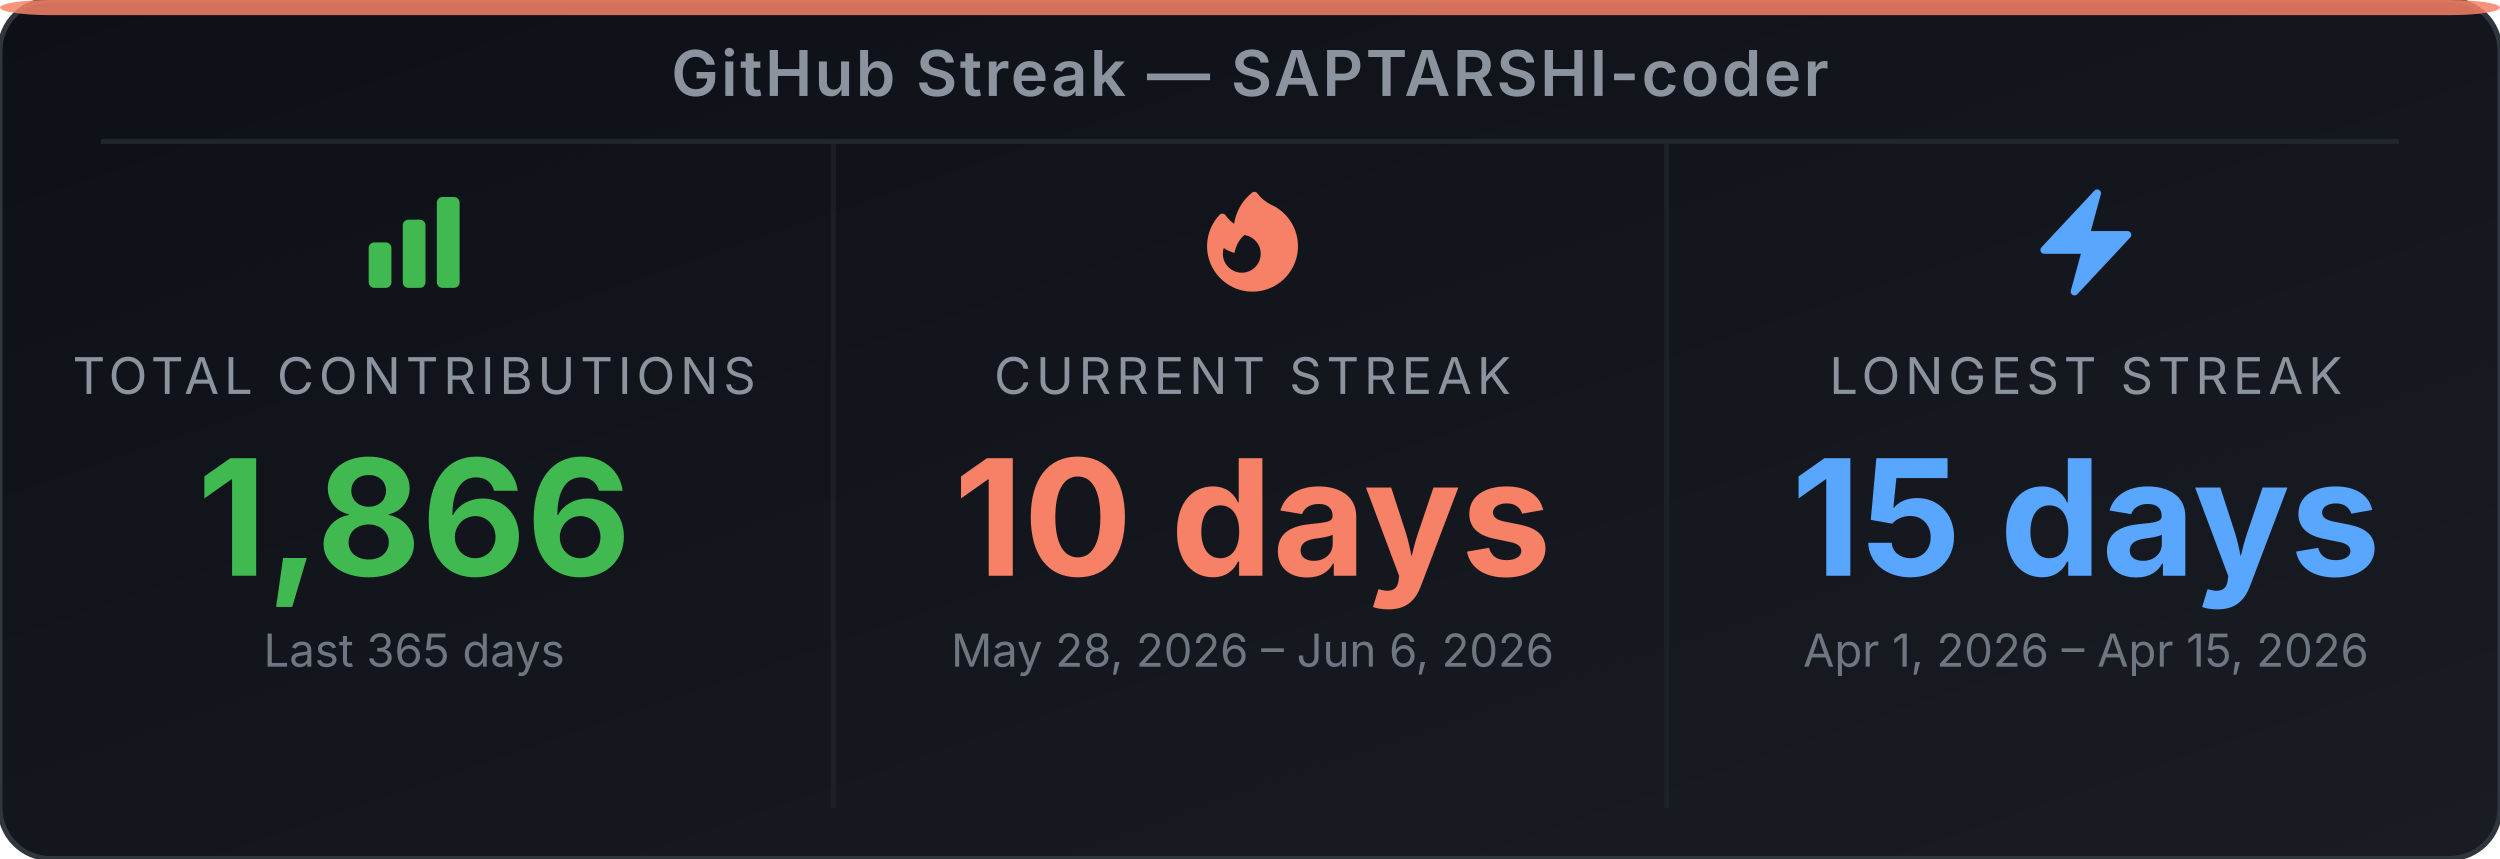
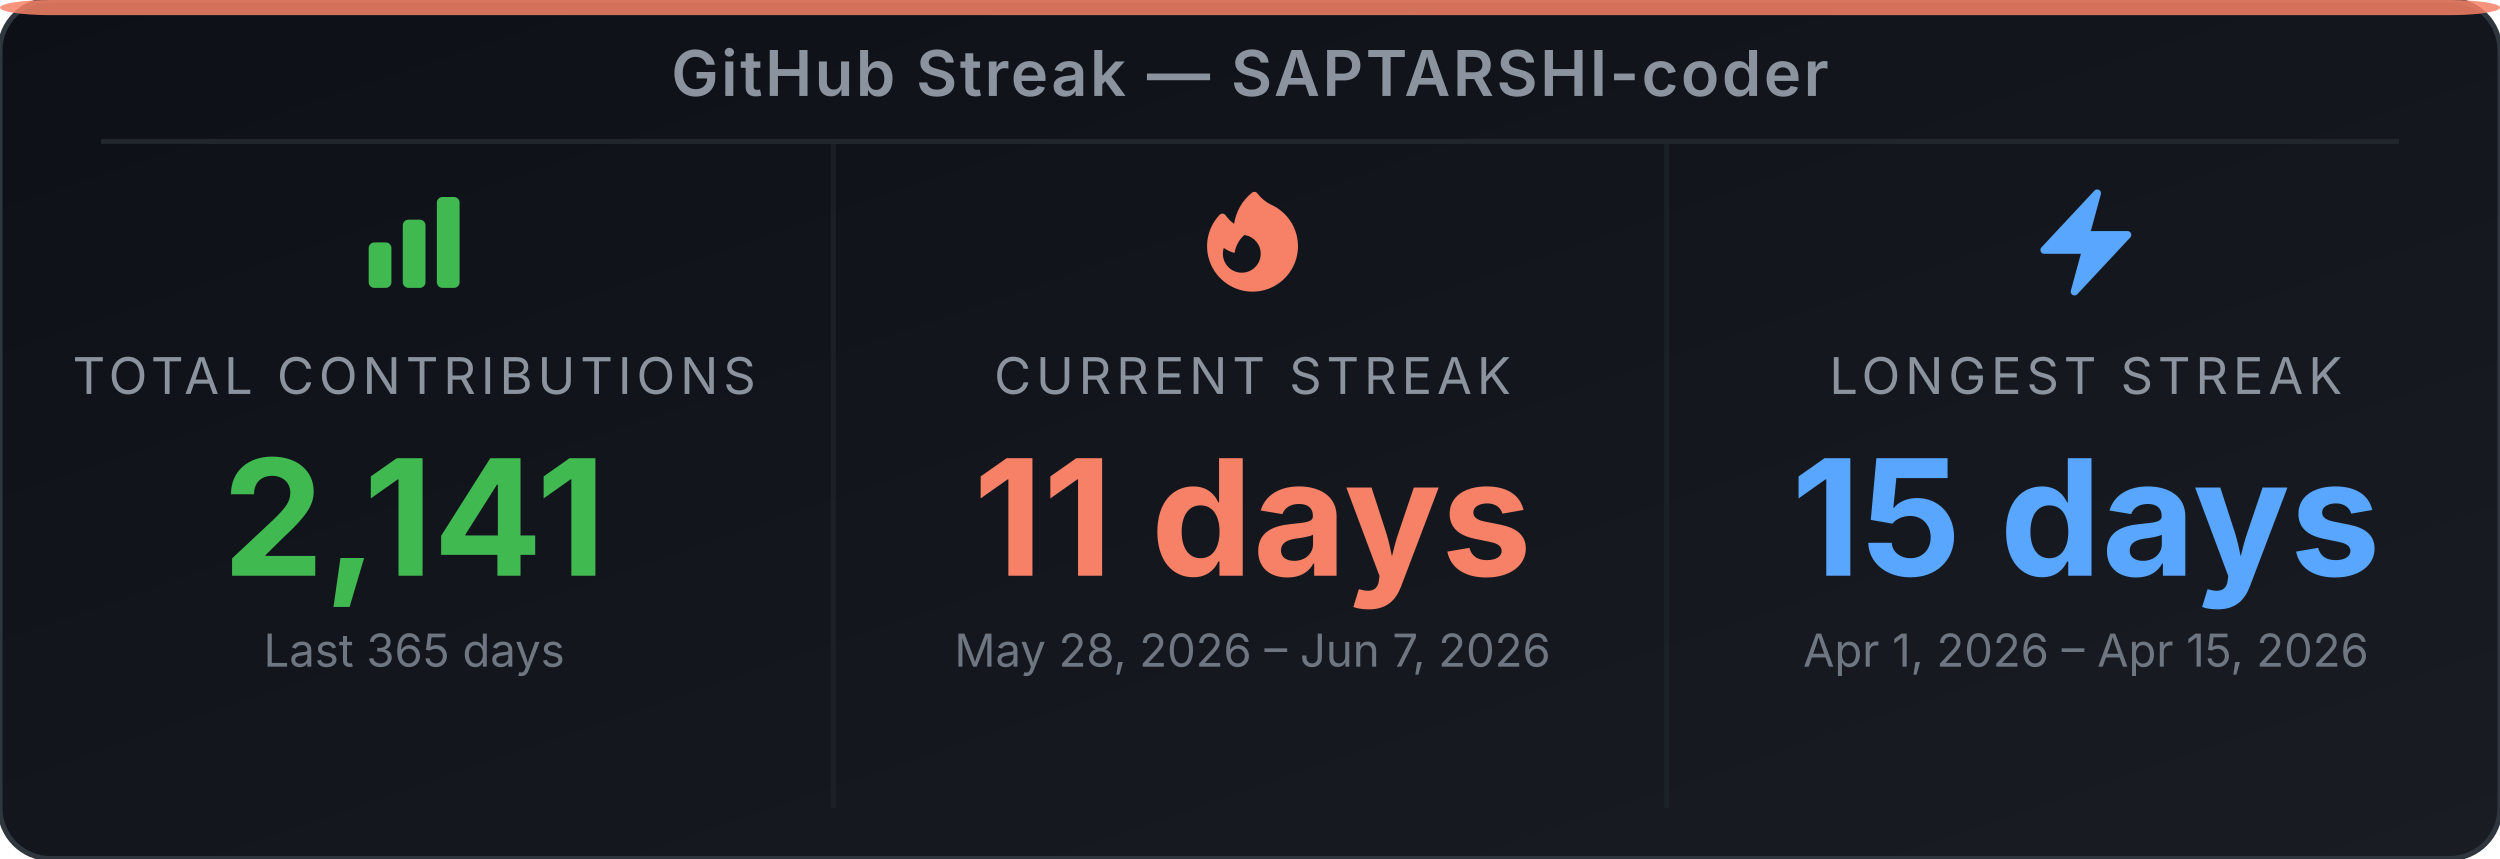
<svg xmlns="http://www.w3.org/2000/svg" width="495" height="170" viewBox="0 0 495 170" role="img" aria-label="GitHub Streak Stats for SAPTARSHI-coder">
  <defs>
-     <linearGradient id="bg-euuz1t" x1="0" y1="0" x2="1" y2="1">
+     <linearGradient id="bg-egns74" x1="0" y1="0" x2="1" y2="1">
      <stop offset="0%" stop-color="#0d1117" />
      <stop offset="100%" stop-color="#191d23" />
    </linearGradient>
  </defs>
-   <rect width="495" height="170" rx="10" ry="10" fill="url(#bg-euuz1t)" stroke="#30363d" stroke-width="1" />
+   <rect width="495" height="170" rx="10" ry="10" fill="url(#bg-egns74)" stroke="#30363d" stroke-width="1" />
  <rect x="0" y="0" width="495" height="3" rx="10" ry="2" fill="#f78166" opacity="0.85" />
  <text x="247.5" y="19" text-anchor="middle" font-family="'Inter', 'Helvetica Neue', Arial, sans-serif" font-size="12.5" font-weight="600" fill="#8b949e" letter-spacing="0.5">GitHub Streak — SAPTARSHI-coder</text>
  <line x1="20" y1="28" x2="475" y2="28" stroke="#21262d" stroke-width="1" />
  <line x1="165" y1="28" x2="165" y2="160" stroke="#21262d" stroke-width="1" opacity="0.6" />
  <line x1="330" y1="28" x2="330" y2="160" stroke="#21262d" stroke-width="1" opacity="0.6" />
  <svg x="70" y="36" width="24" height="24" viewBox="0 0 24 24">
    <path fill-rule="evenodd" clip-rule="evenodd" d="M3 13.125C3 12.504 3.504 12 4.125 12h2.25c.621 0 1.125.504 1.125 1.125v6.75C7.5 20.496 6.996 21 6.375 21h-2.25A1.125 1.125 0 0 1 3 19.875v-6.75zm6.75-4.5c0-.621.504-1.125 1.125-1.125h2.25c.621 0 1.125.504 1.125 1.125v11.25c0 .621-.504 1.125-1.125 1.125h-2.25a1.125 1.125 0 0 1-1.125-1.125V8.625zm6.75-4.5c0-.621.504-1.125 1.125-1.125h2.25C20.496 3 21 3.504 21 4.125v15.75c0 .621-.504 1.125-1.125 1.125h-2.25a1.125 1.125 0 0 1-1.125-1.125V4.125z" fill="#3fb950" />
  </svg>
  <text x="82" y="78" text-anchor="middle" font-family="'Inter', 'Helvetica Neue', Arial, sans-serif" font-size="10" fill="#8b949e" letter-spacing="1">TOTAL CONTRIBUTIONS</text>
-   <text x="82" y="114" text-anchor="middle" font-family="'Inter', 'Helvetica Neue', Arial, sans-serif" font-size="32" font-weight="700" fill="#3fb950">1,866</text>
+   <text x="82" y="114" text-anchor="middle" font-family="'Inter', 'Helvetica Neue', Arial, sans-serif" font-size="32" font-weight="700" fill="#3fb950">2,141</text>
  <text x="82" y="132" text-anchor="middle" font-family="'Inter', 'Helvetica Neue', Arial, sans-serif" font-size="9" fill="#6e7681">Last 365 days</text>
  <svg x="236" y="36" width="24" height="24" viewBox="0 0 24 24">
    <path fill-rule="evenodd" clip-rule="evenodd" d="M12.963 2.286a.75.75 0 0 0-1.071-.136 9.742 9.742 0 0 0-3.539 6.177A7.547 7.547 0 0 1 6.648 6.61a.75.75 0 0 0-1.152-.082A9 9 0 1 0 15.68 4.534a7.46 7.46 0 0 1-2.717-2.248zm.66 11.964a3.75 3.75 0 1 1-7.313-1.172c.628.465 1.35.81 2.133 1a5.99 5.99 0 0 1 1.925-3.545 3.75 3.75 0 0 1 3.255 3.717z" fill="#f78166" />
  </svg>
  <text x="248" y="78" text-anchor="middle" font-family="'Inter', 'Helvetica Neue', Arial, sans-serif" font-size="10" fill="#8b949e" letter-spacing="1">CURRENT STREAK</text>
-   <text x="248" y="114" text-anchor="middle" font-family="'Inter', 'Helvetica Neue', Arial, sans-serif" font-size="32" font-weight="700" fill="#f78166">10 days</text>
-   <text x="248" y="132" text-anchor="middle" font-family="'Inter', 'Helvetica Neue', Arial, sans-serif" font-size="9" fill="#6e7681">May 28, 2026 – Jun 6, 2026</text>
+   <text x="248" y="114" text-anchor="middle" font-family="'Inter', 'Helvetica Neue', Arial, sans-serif" font-size="32" font-weight="700" fill="#f78166">11 days</text>
+   <text x="248" y="132" text-anchor="middle" font-family="'Inter', 'Helvetica Neue', Arial, sans-serif" font-size="9" fill="#6e7681">May 28, 2026 – Jun 7, 2026</text>
  <svg x="401" y="36" width="24" height="24" viewBox="0 0 24 24">
    <path fill-rule="evenodd" clip-rule="evenodd" d="M14.615 1.595a.75.75 0 0 1 .359.852L12.982 9.75h7.268a.75.75 0 0 1 .548 1.262l-10.5 11.25a.75.75 0 0 1-1.272-.71l1.992-7.302H3.75a.75.75 0 0 1-.548-1.262l10.5-11.25a.75.75 0 0 1 .913-.143z" fill="#58a6ff" />
  </svg>
  <text x="413" y="78" text-anchor="middle" font-family="'Inter', 'Helvetica Neue', Arial, sans-serif" font-size="10" fill="#8b949e" letter-spacing="1">LONGEST STREAK</text>
  <text x="413" y="114" text-anchor="middle" font-family="'Inter', 'Helvetica Neue', Arial, sans-serif" font-size="32" font-weight="700" fill="#58a6ff">15 days</text>
  <text x="413" y="132" text-anchor="middle" font-family="'Inter', 'Helvetica Neue', Arial, sans-serif" font-size="9" fill="#6e7681">Apr 1, 2026 – Apr 15, 2026</text>
</svg>
